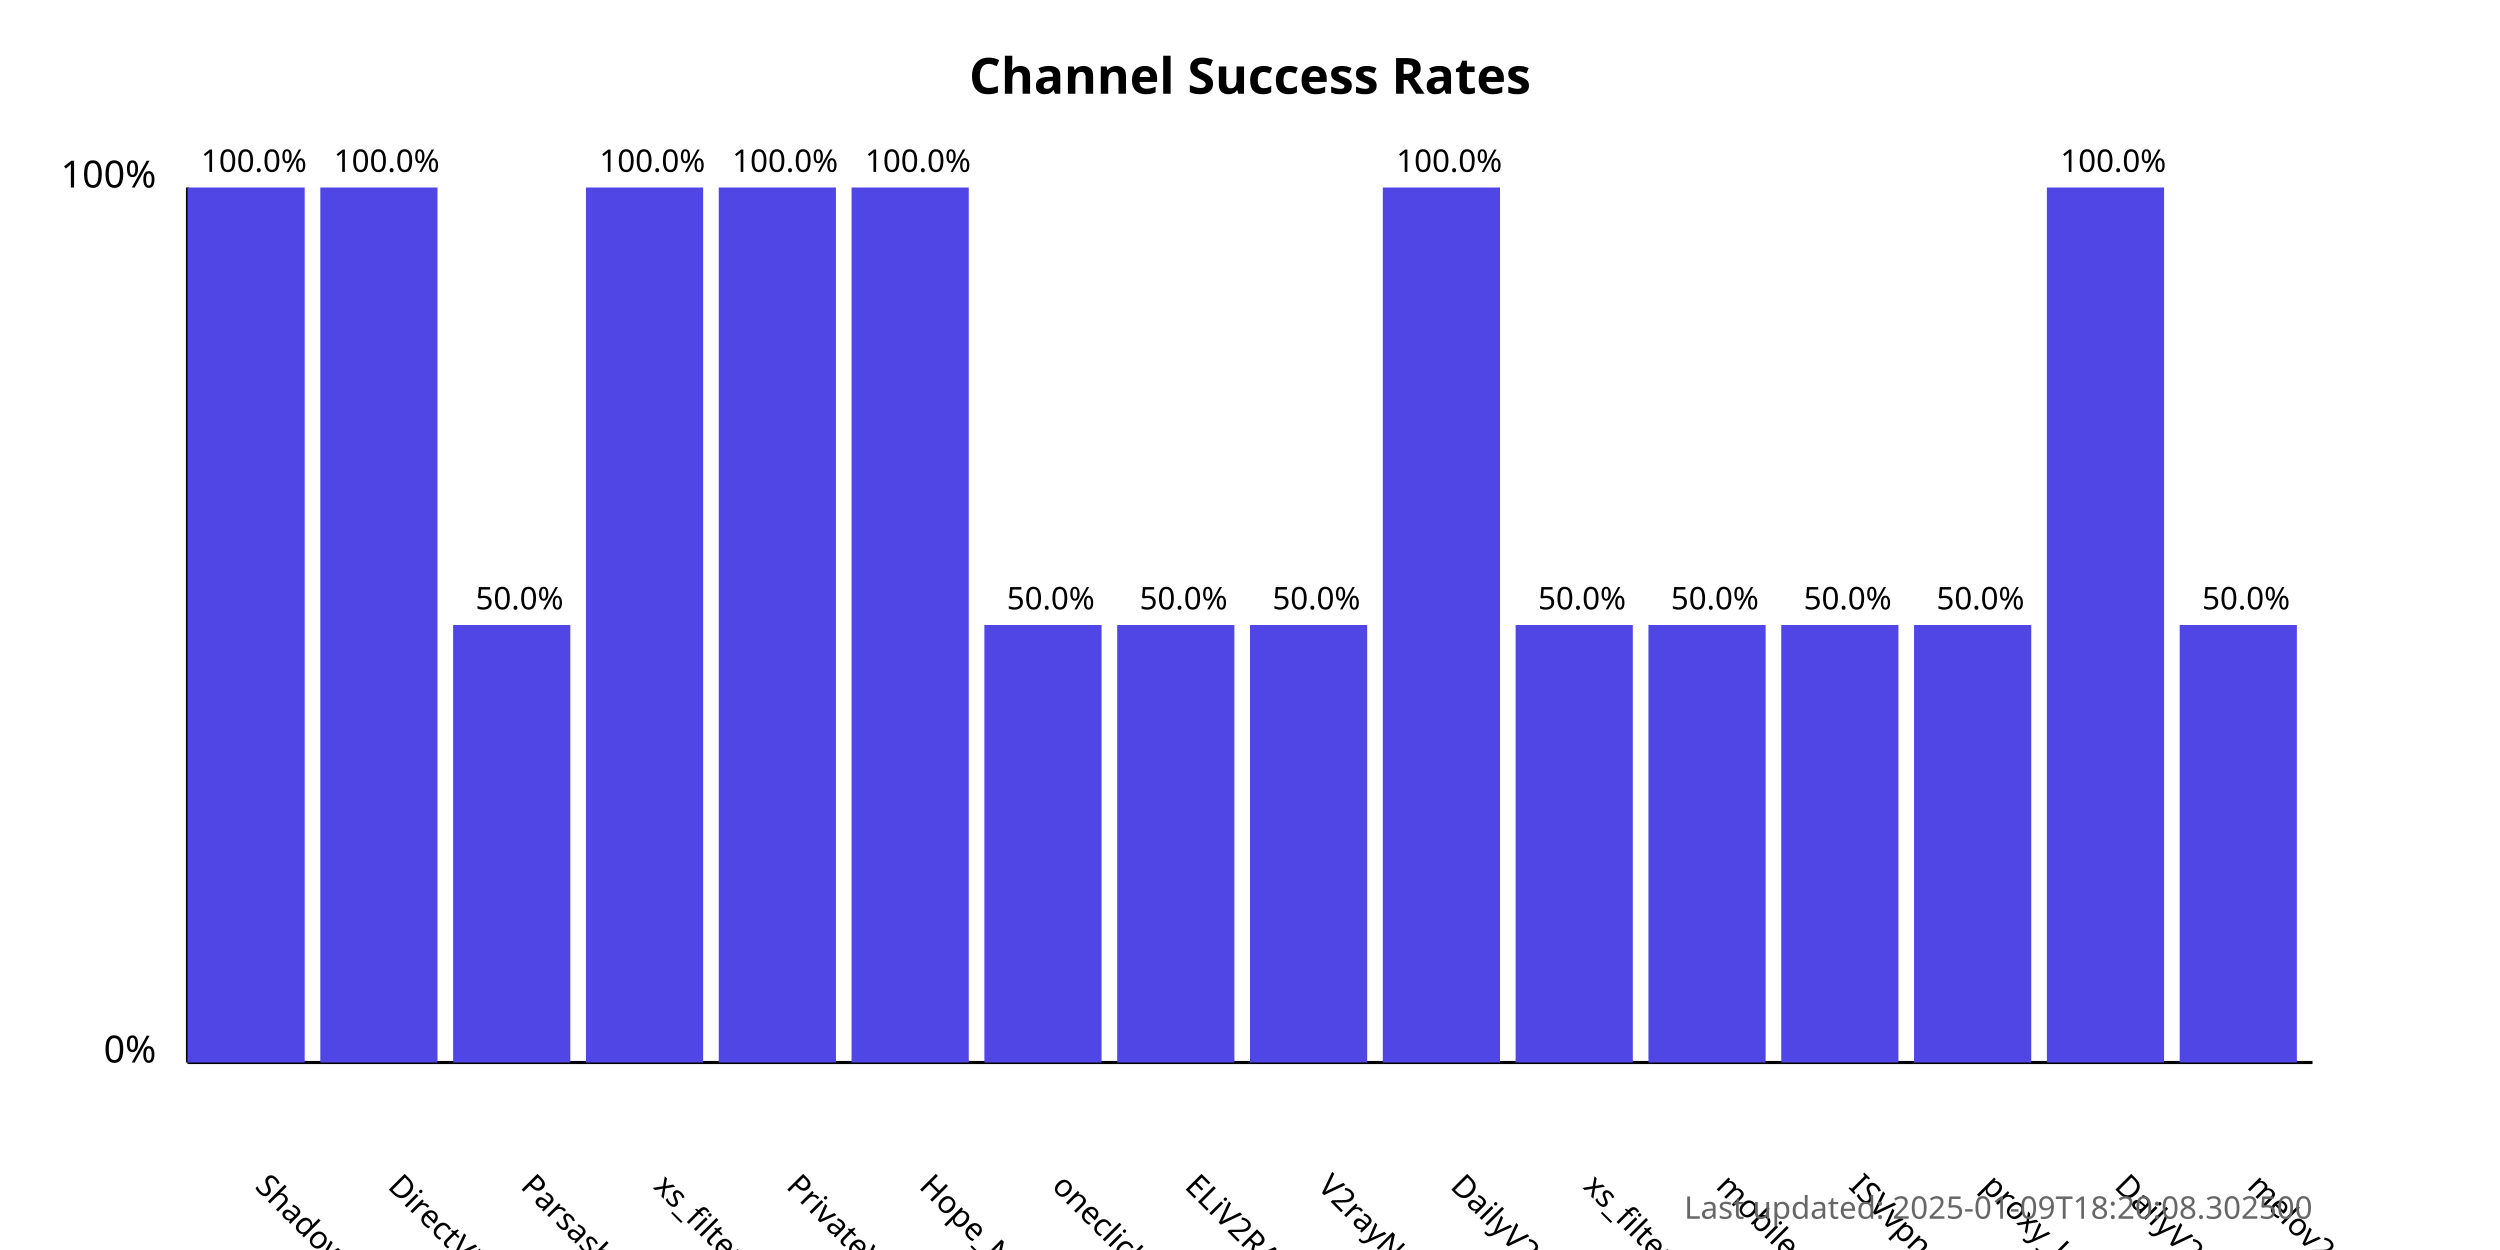
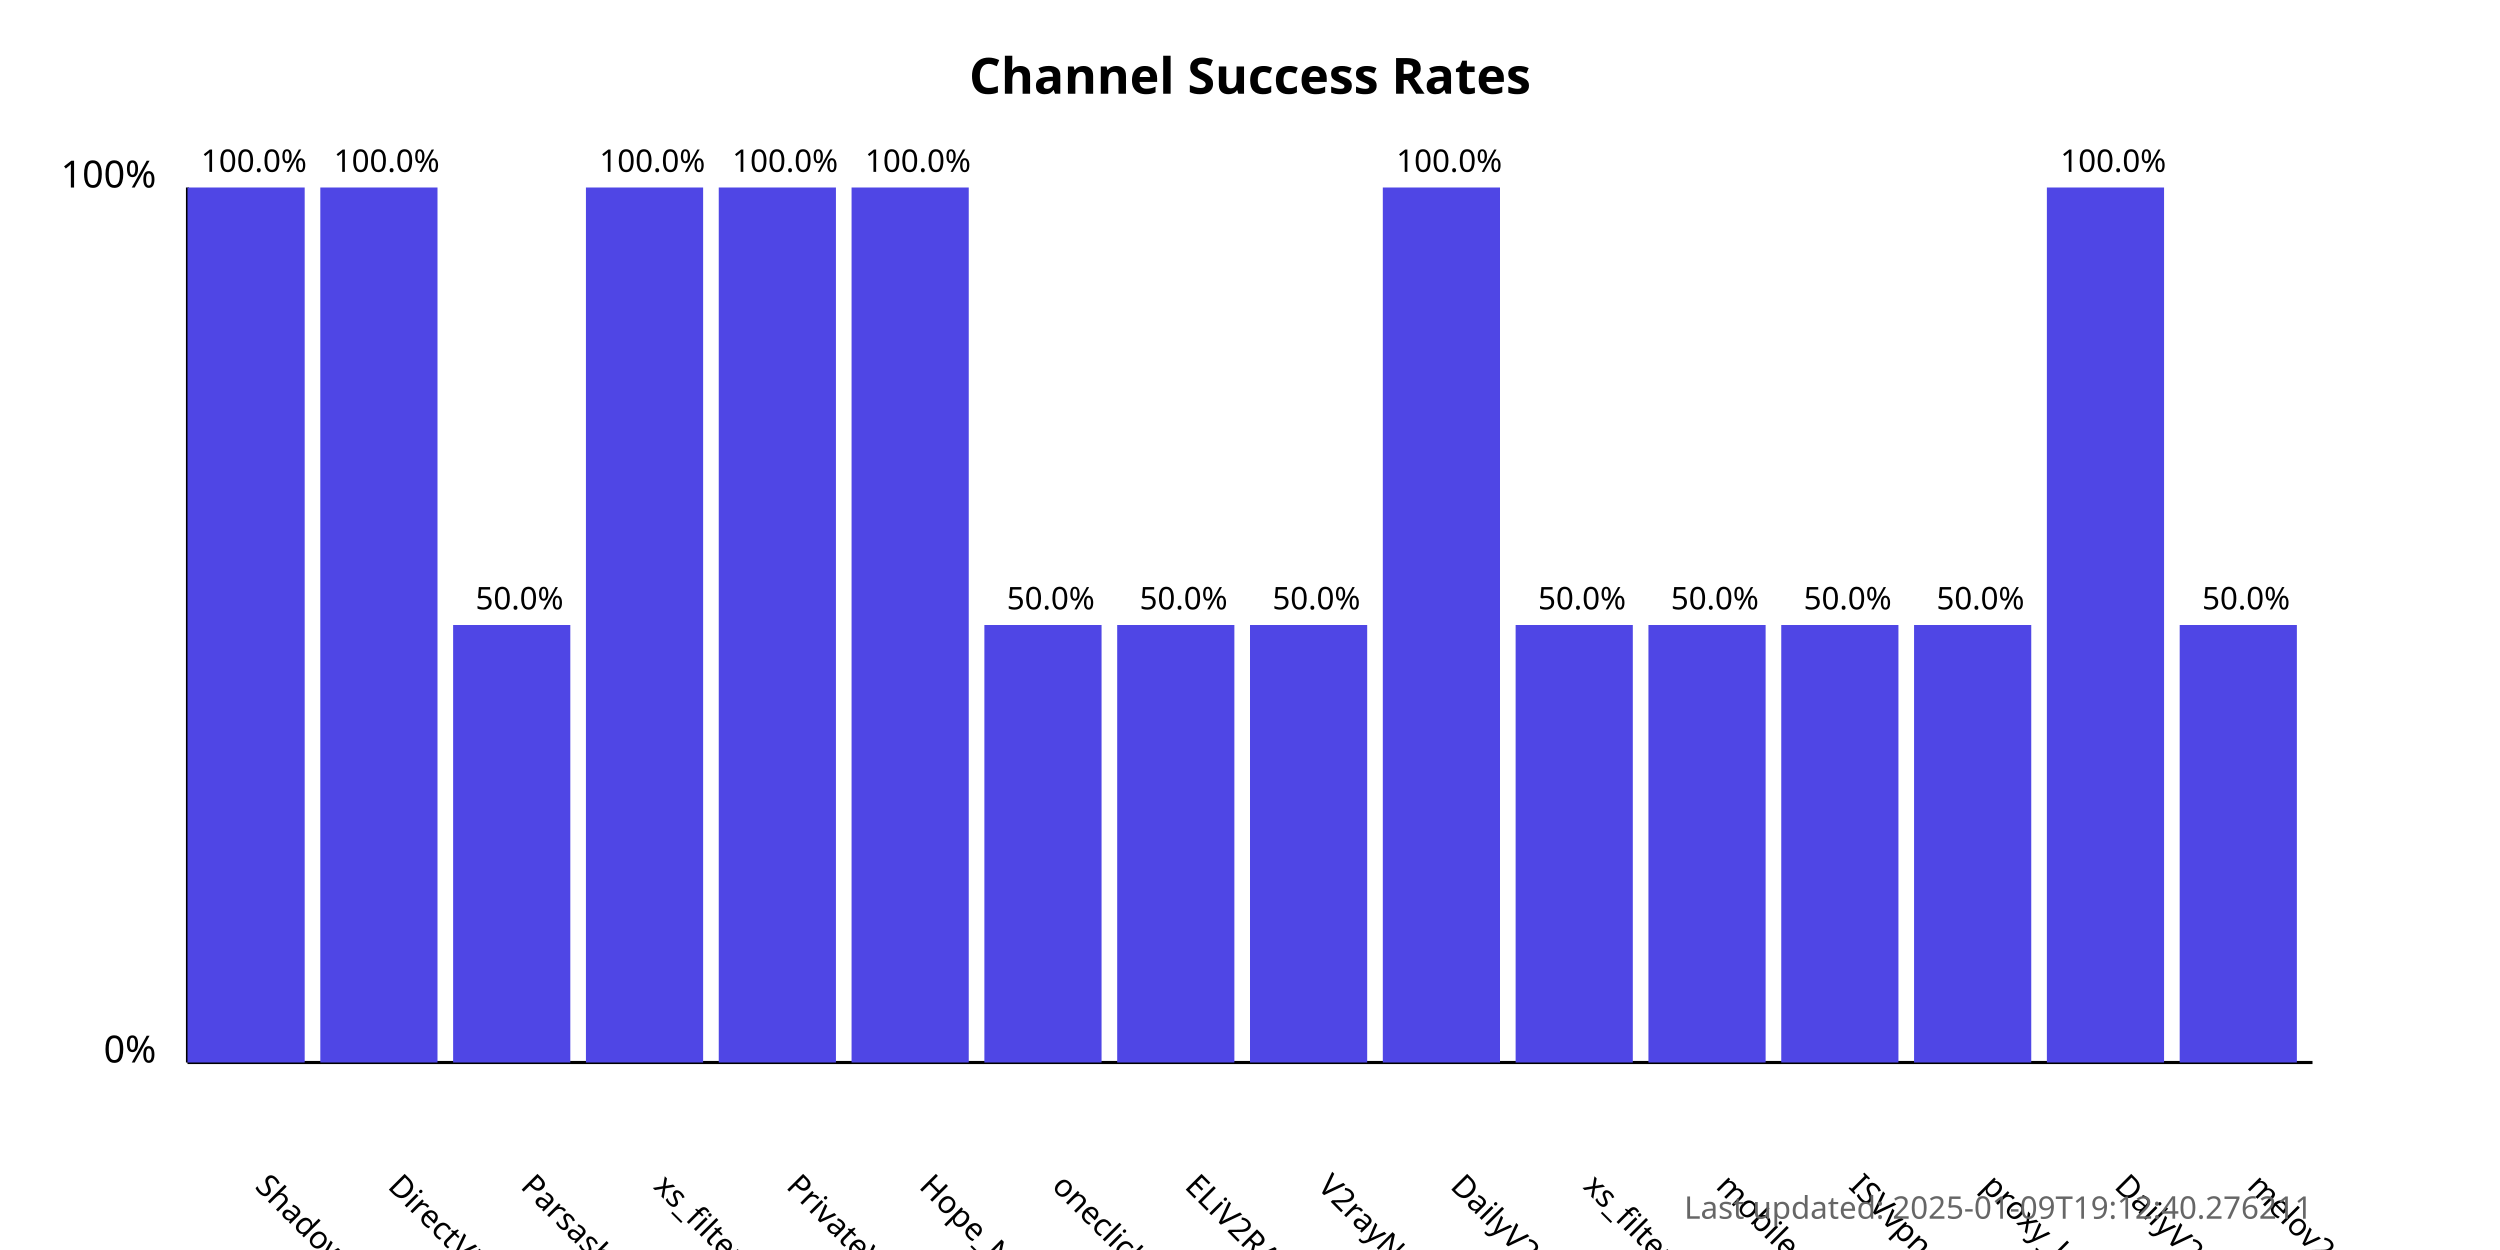
<svg xmlns="http://www.w3.org/2000/svg" width="800" height="400">
  <style>
            .chart-title { font: bold 16px sans-serif; }
            .axis-label { font: 12px sans-serif; }
            .tick-label { font: 10px sans-serif; }
            .bar { fill: #4f46e5; }
            .bar:hover { fill: #6366f1; }
            .timestamp { font: 10px sans-serif; fill: #666; }
        </style>
  <text x="400.0" y="30" text-anchor="middle" class="chart-title">
            Channel Success Rates
        </text>
  <line x1="60" y1="340" x2="60" y2="60" stroke="black" stroke-width="1" />
  <line x1="60" y1="340" x2="740" y2="340" stroke="black" stroke-width="1" />
  <text x="50" y="340" text-anchor="end" class="axis-label">0%</text>
  <text x="50" y="60" text-anchor="end" class="axis-label">100%</text>
  <g>
    <rect x="60" y="60.0" width="37.5" height="280.0" class="bar" />
    <text x="81.25" y="380" transform="rotate(45, 81.25, 380)" text-anchor="start" class="tick-label">
                ShadowProxy66
            </text>
    <text x="81.25" y="55.0" text-anchor="middle" class="tick-label">
                100.0%
            </text>
  </g>
  <g>
    <rect x="102.5" y="60.0" width="37.5" height="280.0" class="bar" />
    <text x="123.75" y="380" transform="rotate(45, 123.75, 380)" text-anchor="start" class="tick-label">
                DirectVPN
            </text>
    <text x="123.75" y="55.0" text-anchor="middle" class="tick-label">
                100.0%
            </text>
  </g>
  <g>
    <rect x="145.0" y="200.0" width="37.5" height="140.0" class="bar" />
    <text x="166.25" y="380" transform="rotate(45, 166.25, 380)" text-anchor="start" class="tick-label">
                Parsashonam
            </text>
    <text x="166.25" y="195.0" text-anchor="middle" class="tick-label">
                50.0%
            </text>
  </g>
  <g>
    <rect x="187.5" y="60.0" width="37.5" height="280.0" class="bar" />
    <text x="208.75" y="380" transform="rotate(45, 208.75, 380)" text-anchor="start" class="tick-label">
                xs_filternet
            </text>
    <text x="208.75" y="55.0" text-anchor="middle" class="tick-label">
                100.0%
            </text>
  </g>
  <g>
    <rect x="230.0" y="60.0" width="37.5" height="280.0" class="bar" />
    <text x="251.25" y="380" transform="rotate(45, 251.25, 380)" text-anchor="start" class="tick-label">
                PrivateVPNs
            </text>
    <text x="251.25" y="55.0" text-anchor="middle" class="tick-label">
                100.0%
            </text>
  </g>
  <g>
    <rect x="272.5" y="60.0" width="37.5" height="280.0" class="bar" />
    <text x="293.75" y="380" transform="rotate(45, 293.75, 380)" text-anchor="start" class="tick-label">
                Hope_Net
            </text>
    <text x="293.75" y="55.0" text-anchor="middle" class="tick-label">
                100.0%
            </text>
  </g>
  <g>
    <rect x="315.0" y="200.0" width="37.5" height="140.0" class="bar" />
    <text x="336.25" y="380" transform="rotate(45, 336.25, 380)" text-anchor="start" class="tick-label">
                oneclickvpnkeys
            </text>
    <text x="336.25" y="195.0" text-anchor="middle" class="tick-label">
                50.0%
            </text>
  </g>
  <g>
    <rect x="357.5" y="200.0" width="37.5" height="140.0" class="bar" />
    <text x="378.75" y="380" transform="rotate(45, 378.75, 380)" text-anchor="start" class="tick-label">
                ELiV2RAY
            </text>
    <text x="378.75" y="195.0" text-anchor="middle" class="tick-label">
                50.0%
            </text>
  </g>
  <g>
    <rect x="400.0" y="200.0" width="37.5" height="140.0" class="bar" />
    <text x="421.25" y="380" transform="rotate(45, 421.25, 380)" text-anchor="start" class="tick-label">
                V2rayNGX
            </text>
    <text x="421.25" y="195.0" text-anchor="middle" class="tick-label">
                50.0%
            </text>
  </g>
  <g>
    <rect x="442.5" y="60.0" width="37.5" height="280.0" class="bar" />
    <text x="463.75" y="380" transform="rotate(45, 463.75, 380)" text-anchor="start" class="tick-label">
                DailyV2RY
            </text>
    <text x="463.75" y="55.0" text-anchor="middle" class="tick-label">
                100.0%
            </text>
  </g>
  <g>
    <rect x="485.0" y="200.0" width="37.5" height="140.0" class="bar" />
    <text x="506.25" y="380" transform="rotate(45, 506.25, 380)" text-anchor="start" class="tick-label">
                xs_filternet
            </text>
    <text x="506.25" y="195.0" text-anchor="middle" class="tick-label">
                50.0%
            </text>
  </g>
  <g>
    <rect x="527.5" y="200.0" width="37.5" height="140.0" class="bar" />
    <text x="548.75" y="380" transform="rotate(45, 548.75, 380)" text-anchor="start" class="tick-label">
                mobilesignal
            </text>
    <text x="548.75" y="195.0" text-anchor="middle" class="tick-label">
                50.0%
            </text>
  </g>
  <g>
    <rect x="570.0" y="200.0" width="37.5" height="140.0" class="bar" />
    <text x="591.25" y="380" transform="rotate(45, 591.25, 380)" text-anchor="start" class="tick-label">
                ISVvpn
            </text>
    <text x="591.25" y="195.0" text-anchor="middle" class="tick-label">
                50.0%
            </text>
  </g>
  <g>
    <rect x="612.5" y="200.0" width="37.5" height="140.0" class="bar" />
    <text x="633.75" y="380" transform="rotate(45, 633.75, 380)" text-anchor="start" class="tick-label">
                proxy_kafee
            </text>
    <text x="633.75" y="195.0" text-anchor="middle" class="tick-label">
                50.0%
            </text>
  </g>
  <g>
    <rect x="655.0" y="60.0" width="37.5" height="280.0" class="bar" />
    <text x="676.25" y="380" transform="rotate(45, 676.25, 380)" text-anchor="start" class="tick-label">
                DailyV2RY
            </text>
    <text x="676.25" y="55.0" text-anchor="middle" class="tick-label">
                100.0%
            </text>
  </g>
  <g>
    <rect x="697.5" y="200.0" width="37.5" height="140.0" class="bar" />
    <text x="718.75" y="380" transform="rotate(45, 718.75, 380)" text-anchor="start" class="tick-label">
                melov2ray
            </text>
    <text x="718.75" y="195.0" text-anchor="middle" class="tick-label">
                50.0%
            </text>
  </g>
  <text x="740" y="390" text-anchor="end" class="timestamp">
-             Last updated: 2025-01-09T18:20:08.302500
+             Last updated: 2025-01-09T19:12:40.276211
        </text>
</svg>
